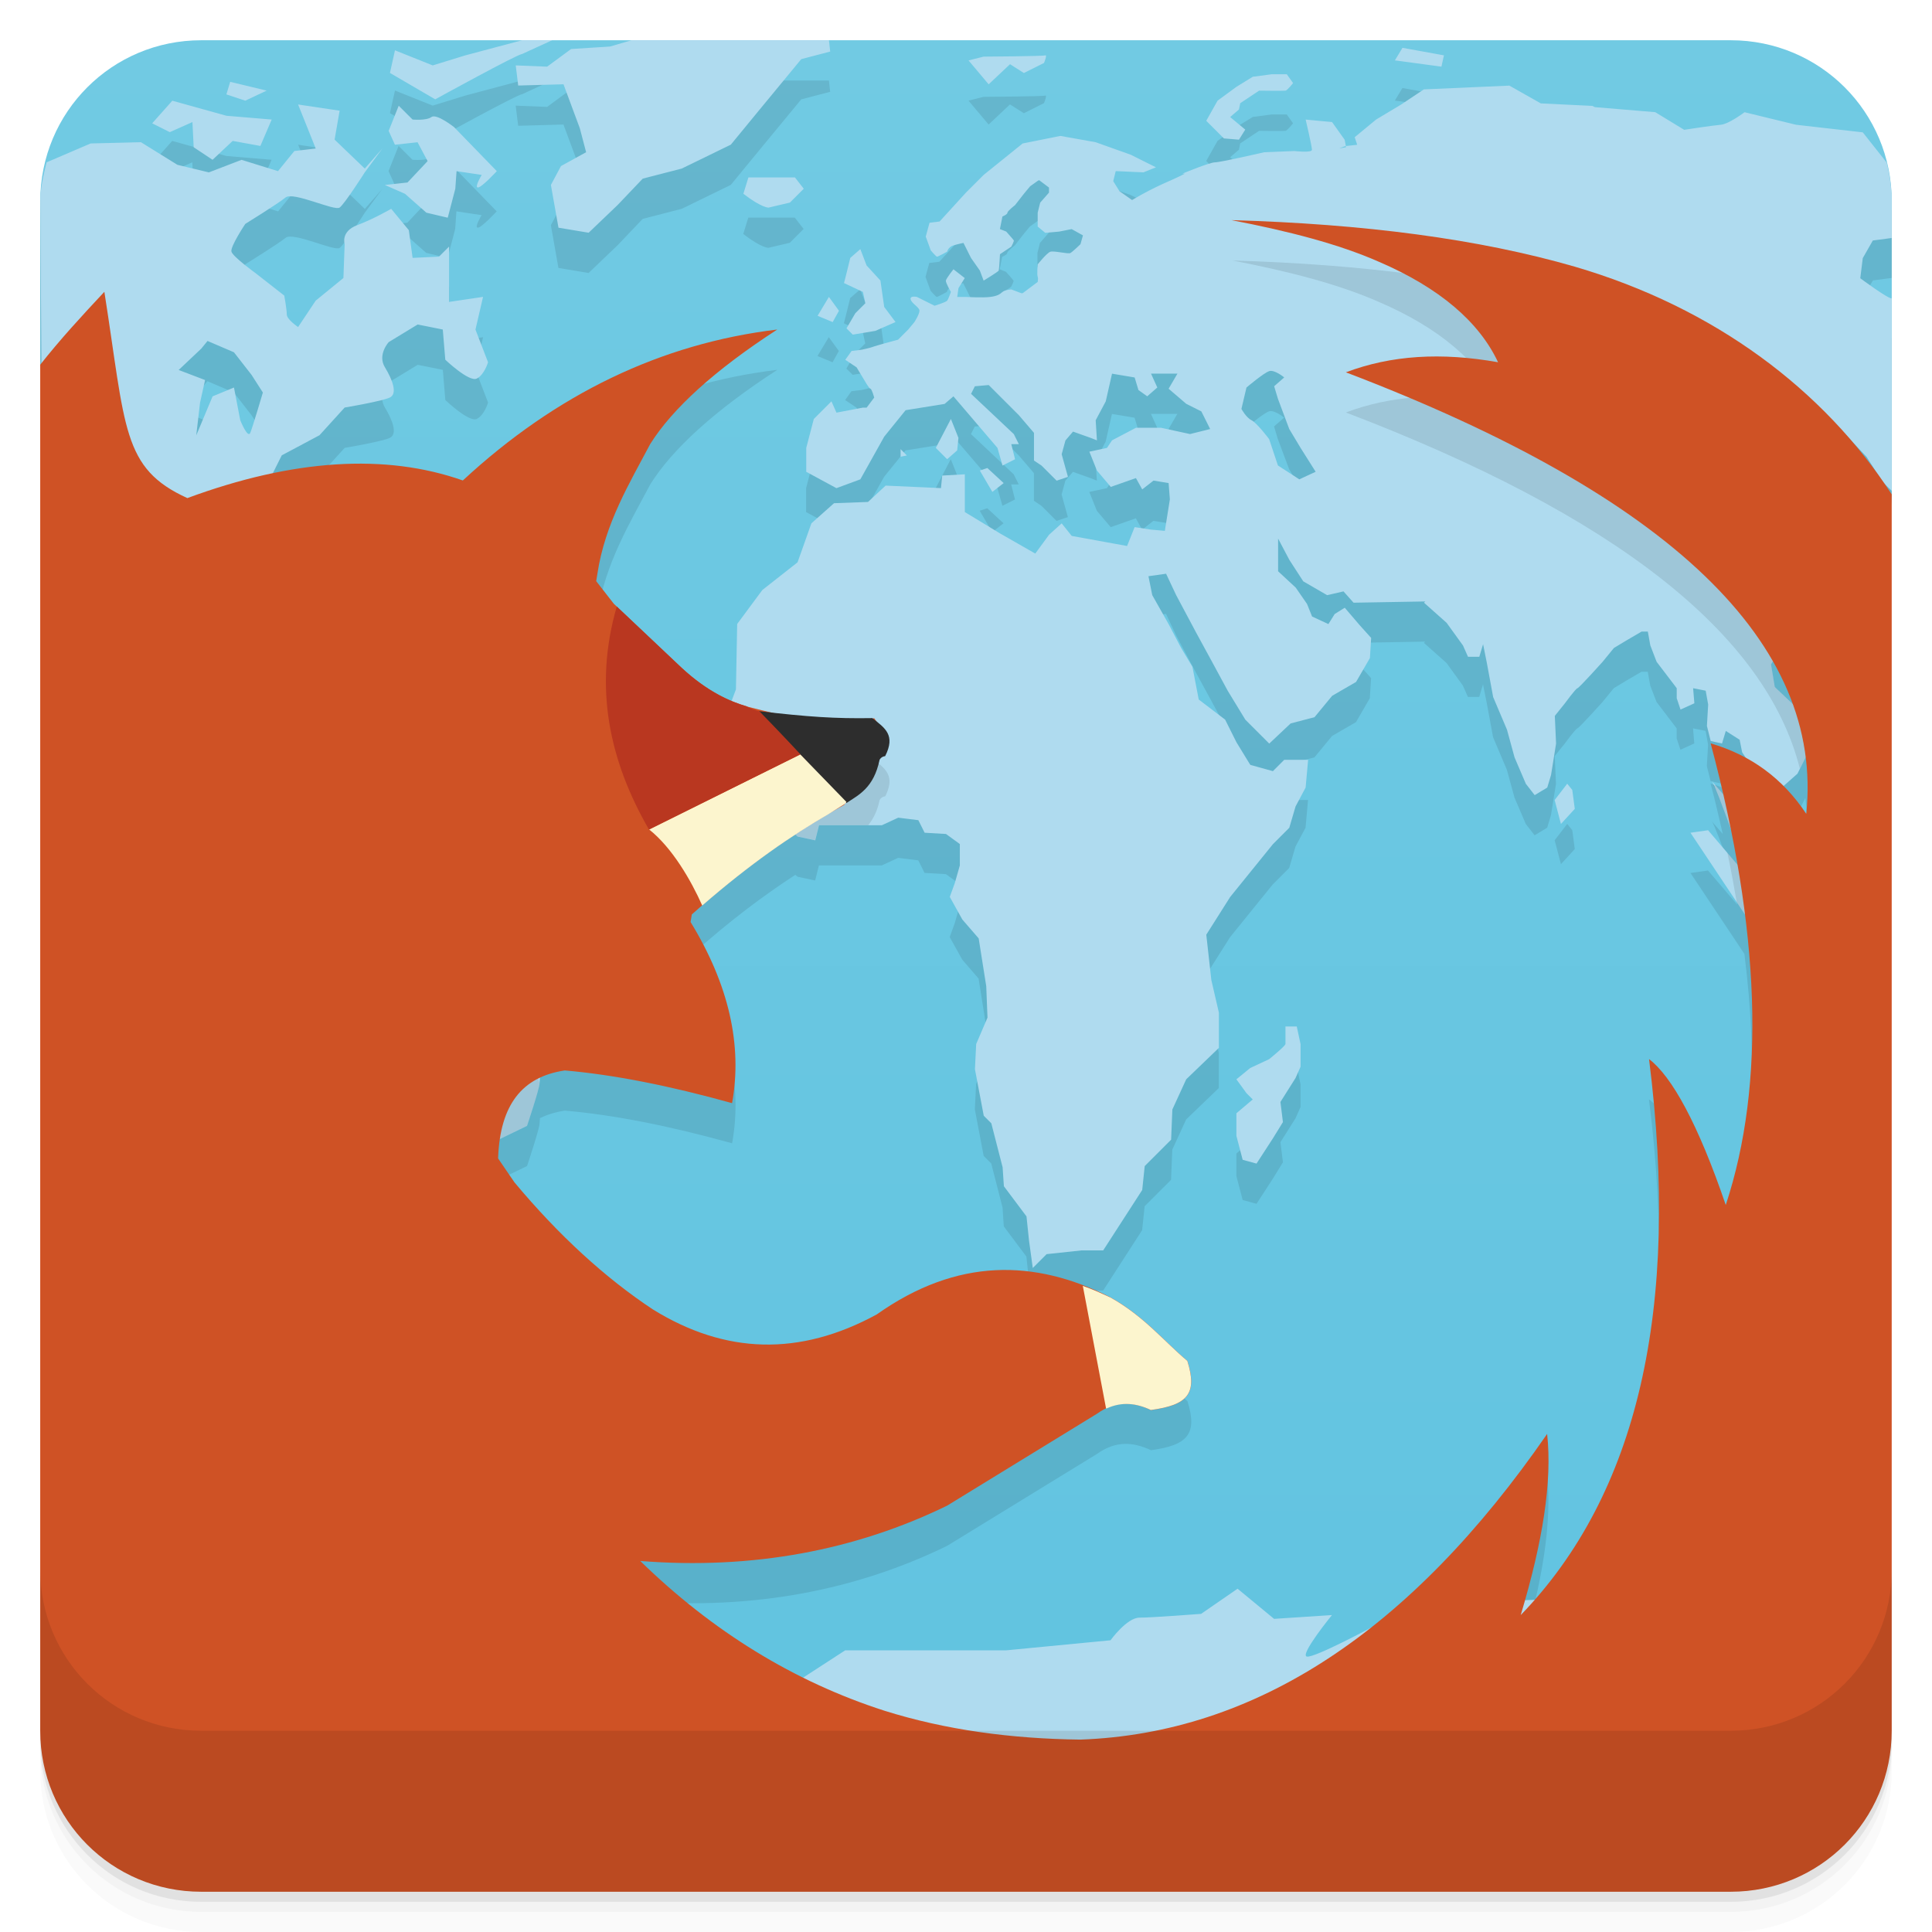
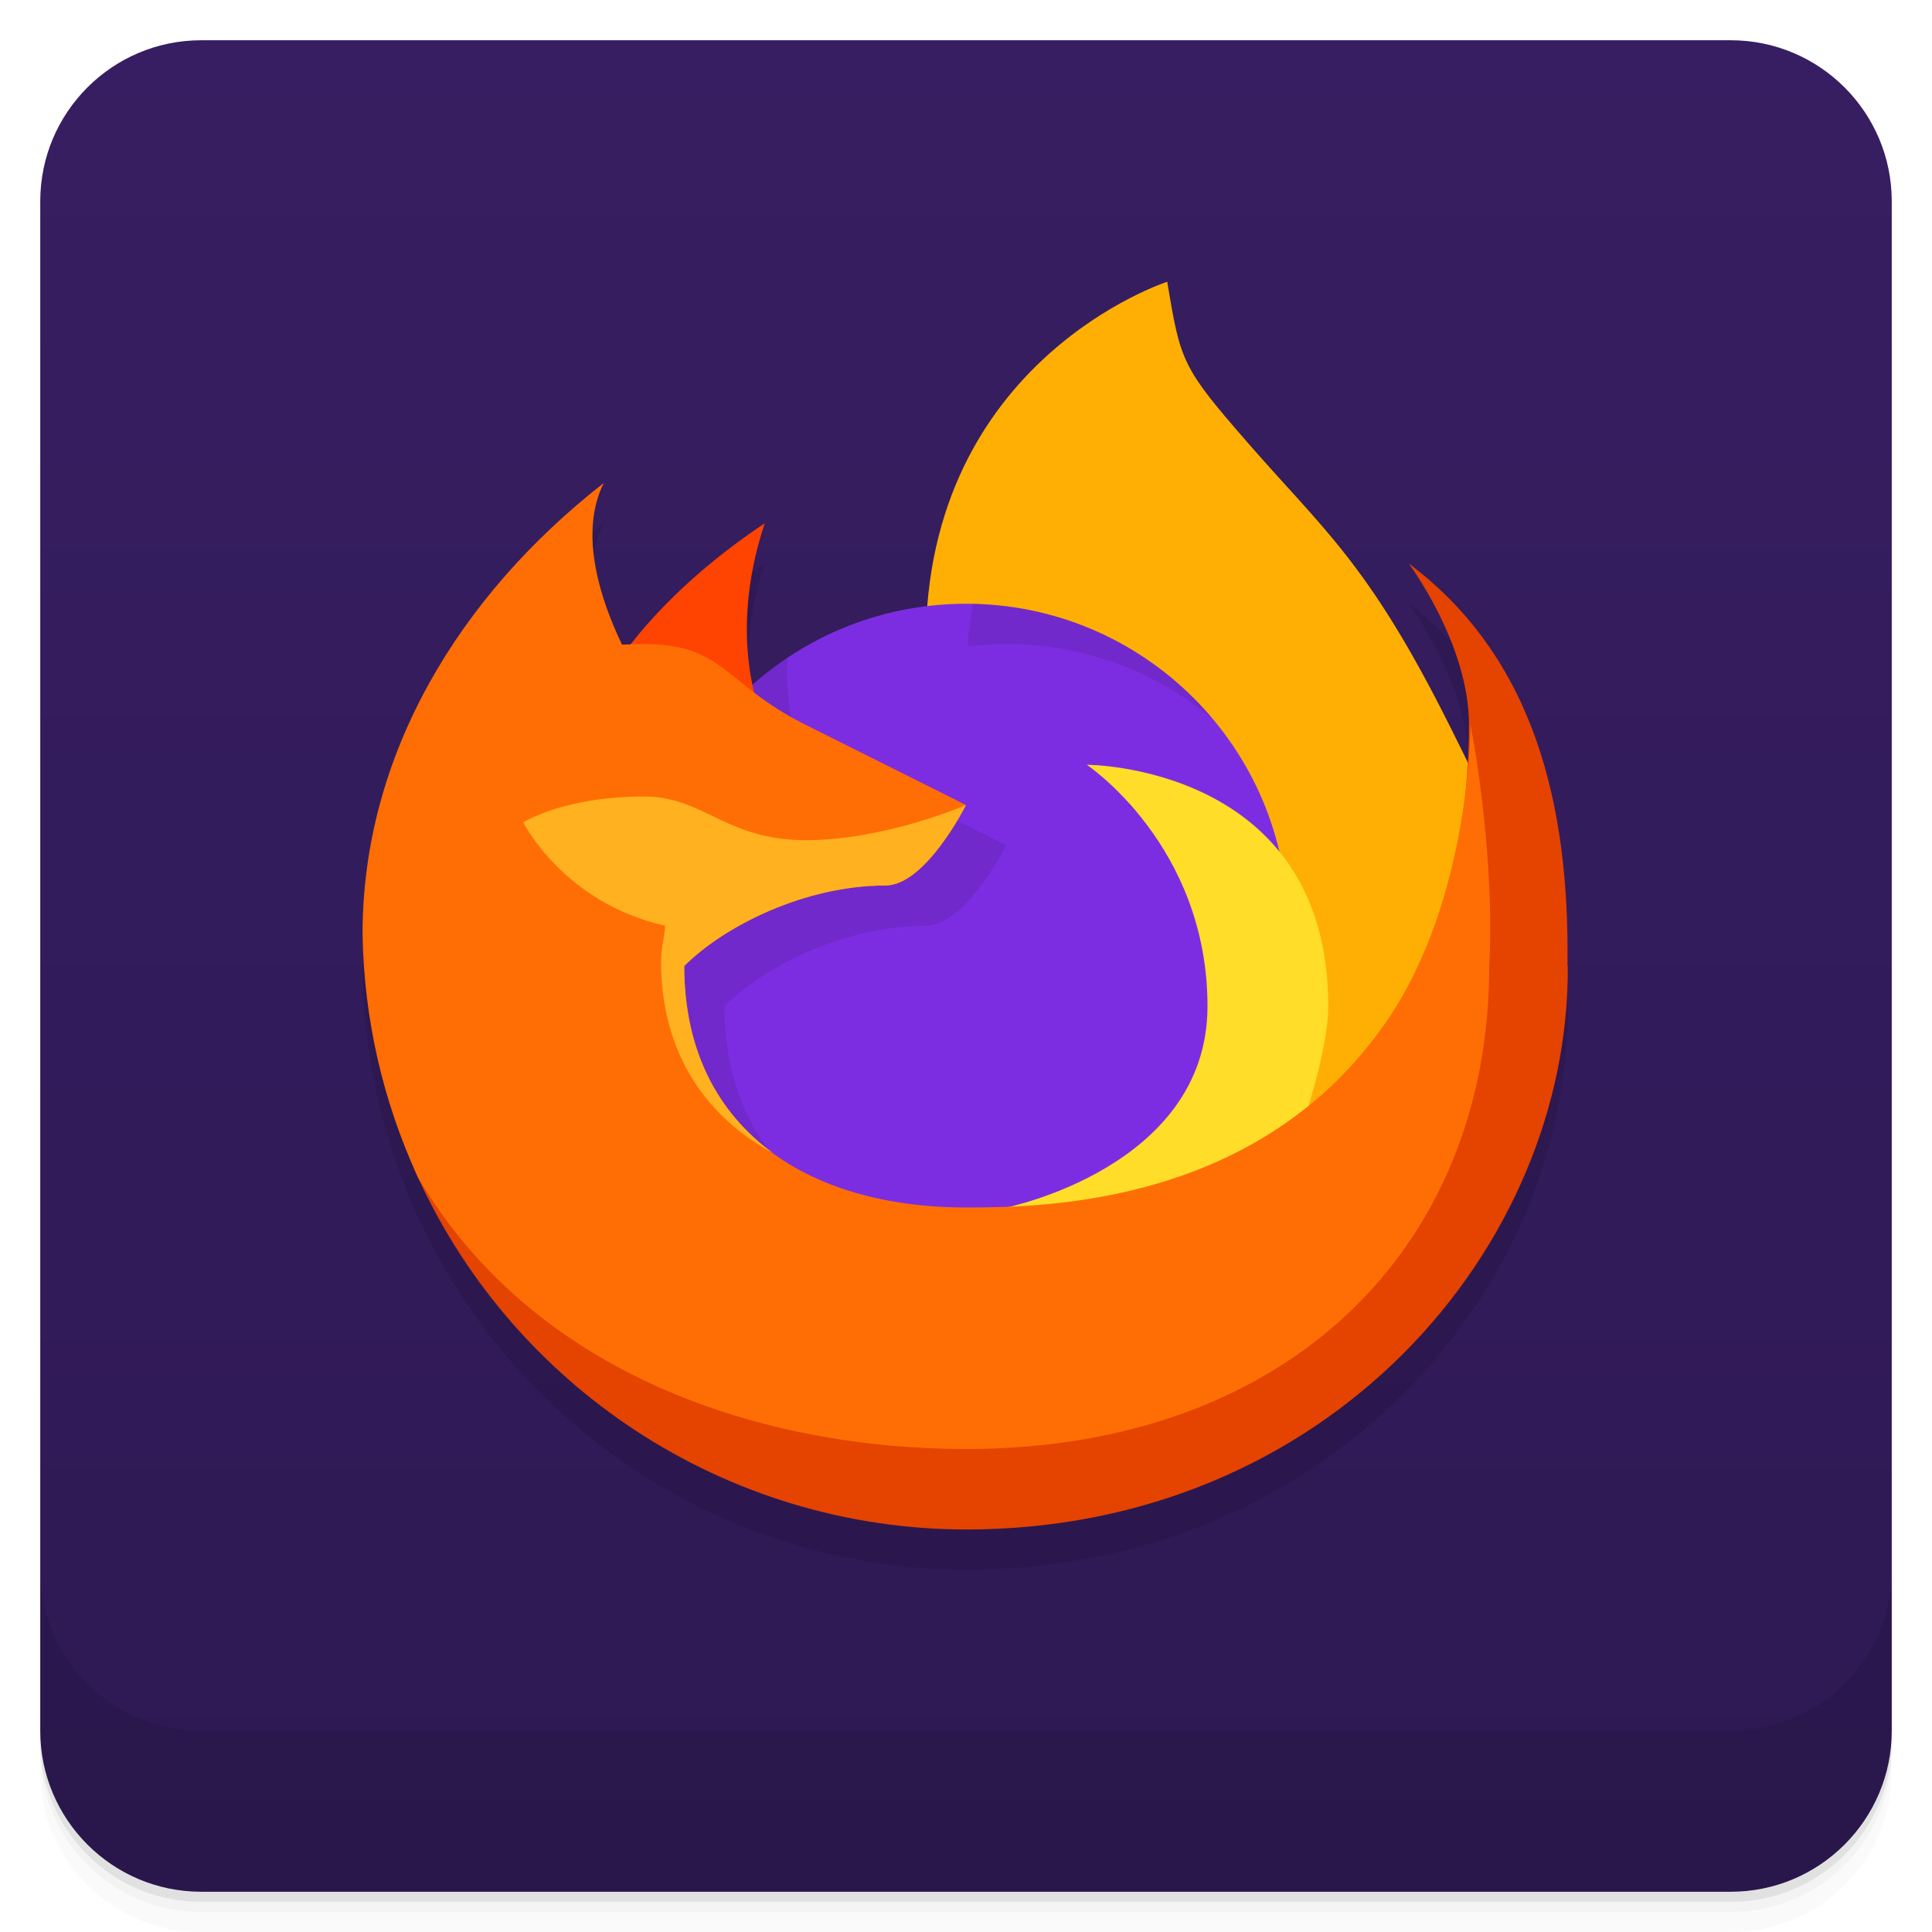
- <svg xmlns="http://www.w3.org/2000/svg" version="1.1" viewBox="0 0 48 48">
+ <svg xmlns="http://www.w3.org/2000/svg" style="clip-rule:evenodd;fill-rule:evenodd;stroke-linejoin:round;stroke-miterlimit:2" version="1.1" viewBox="0 0 48 48" xml:space="preserve">
+   <path d="m1 43v0.25c0 2.216 1.784 4 4 4h38c2.216 0 4-1.784 4-4v-0.25c0 2.216-1.784 4-4 4h-38c-2.216 0-4-1.784-4-4zm0 0.5v0.5c0 2.216 1.784 4 4 4h38c2.216 0 4-1.784 4-4v-0.5c0 2.216-1.784 4-4 4h-38c-2.216 0-4-1.784-4-4z" style="fill-opacity:.02;fill-rule:nonzero" />
+   <path d="m1 43.25v0.25c0 2.216 1.784 4 4 4h38c2.216 0 4-1.784 4-4v-0.25c0 2.216-1.784 4-4 4h-38c-2.216 0-4-1.784-4-4z" style="fill-opacity:.05;fill-rule:nonzero" />
+   <path d="m1 43v0.25c0 2.216 1.784 4 4 4h38c2.216 0 4-1.784 4-4v-0.25c0 2.216-1.784 4-4 4h-38c-2.216 0-4-1.784-4-4z" style="fill-opacity:.1;fill-rule:nonzero" />
+   <path d="m47 5c0-2.208-1.792-4-4-4h-38c-2.208 0-4 1.792-4 4v38c0 2.208 1.792 4 4 4h38c2.208 0 4-1.792 4-4v-38z" style="fill:url(#_Linear1)" />
+   <path d="m1 39v4c0 2.216 1.784 4 4 4h38c2.216 0 4-1.784 4-4v-4c0 2.216-1.784 4-4 4h-38c-2.216 0-4-1.784-4-4z" style="fill-opacity:.1;fill-rule:nonzero" />
+   <path d="m29 8s-5.446 1.767-5.949 8.066c-1.615 0.194-3.132 0.876-4.35 1.954-0.183-0.871-0.285-2.267 0.299-4.02-1.715 1.143-2.722 2.24-3.316 3.01-0.076 3e-3 -0.154 3e-3 -0.229 6e-3 -0.507-1.051-1.096-2.734-0.455-4.016-3.602 2.813-6 6.772-5.992 11.223 0.033 1.993 0.474 3.954 1.275 5.777h-0.012c0.023 0.051 0.05 0.099 0.073 0.15 0.014 0.032 0.024 0.066 0.039 0.098 0.01 0.016 0.021 0.031 0.031 0.047 2.447 5.289 7.739 8.698 13.586 8.705 9 0 15-7 14.951-14h-8e-3c0.057-4-0.825-7.666-3.943-10 0 0 1.496 2 1.496 4 0 0.274-0.03 0.604-0.047 0.912-0.131-0.269-0.26-0.533-0.449-0.912-2-4-3.117-4.837-5-7-1.633-1.876-1.67-2-2-4z" style="fill-opacity:.1;fill-rule:nonzero" />
+   <path d="m29 7s-6 1.929-6 9c0 2.257 0.882 10.309 2 13l13-2v-4c-1-3-1-3-2-5-2-4-3.117-4.837-5-7-1.633-1.876-1.67-2-2-4z" style="fill-rule:nonzero;fill:#ffaf04" />
+   <path d="m25 30-6-6v5h-8.729c2.383 5.46 7.772 8.992 13.729 9 9 0 15-7 14.951-14h-8e-3c0.057-4-0.825-7.666-3.943-10 0 0 1.496 2 1.496 4 0 4-1.496 12-11.496 12z" style="fill-rule:nonzero;fill:#e54300" />
+   <circle cx="24" cy="23" r="8" style="fill:#7d2de1" />
+   <path id="Shadow" d="m19.561 16.345c-0.03 0.776 0.066 1.41 0.175 1.863 0.328 0.251 0.723 0.521 1.264 0.792l4 2-3e-3 6e-3c-0.059 0.117-1.028 1.994-1.997 1.994-2 0-4 1-5 2l1e-3 0.1c0.026 2.052 0.856 3.563 2.202 4.545-0.017-0.01-0.035-0.019-0.053-0.029 1.12 0.834 2.609 1.291 4.304 1.371-0.15 9e-3 -0.302 0.013-0.454 0.013-4.415 0-8-3.585-8-8 0-2.774 1.415-5.22 3.561-6.655zm11.297 10.774c0.091-0.345 0.142-0.717 0.142-1.119 0-4-3-6-3-6s2.091 0 3.804 1.234c0.128 0.568 0.196 1.159 0.196 1.766 0 1.506-0.417 2.915-1.142 4.119zm-6.685-12.117c2.392 0.051 4.528 1.154 5.961 2.864-1.389-1.164-3.18-1.866-5.134-1.866-0.326 0-0.647 0.02-0.963 0.058 0.029-0.368 0.075-0.72 0.136-1.056z" style="fill-rule:nonzero;opacity:.1" />
+   <path d="m25 30s5-1 5-5-3-6-3-6 6 0 6 6c0 1.374-1 4-1 4l-5 2z" style="fill-rule:nonzero;fill:#ffdd28" />
+   <path d="m15 17s1-2 4-4c-1 3 0 5 0 5z" style="fill-rule:nonzero;fill:#ff4301" />
+   <path d="m15 12c-3.602 2.813-6 6.772-5.992 11.223 0.035 2.082 0.503 4.134 1.375 6.025 2.917 4.96 8.617 6.752 13.617 6.752 8 0 13-5 13-12 0.153-2.881-0.466-6-0.466-6s0.016 4.312-2.081 7.368c-3.124 4.55-8.453 4.632-10.453 4.632-4 0-7-2-7-6 1-1 3-2 5-2 1 0 2-2 2-2l-4-2c-2-1-2-2-4-2-0.19 0-0.365 9e-3 -0.545 0.016-0.507-1.051-1.096-2.734-0.455-4.016z" style="fill-rule:nonzero;fill:#ff6e04" />
+   <path d="m16 19.789c-2 0-3 0.643-3 0.643s1 2 3.525 2.568c-0.032 0.432-0.11 0.521-0.101 1 0.051 2.779 1.742 4.091 2.779 4.645-1.368-0.998-2.203-2.542-2.203-4.645 1-1 3-2 5-2 1 0 2-2 2-2s-2 0.875-4 0.875c-2-0.018-2.508-1.086-4-1.086z" style="fill-rule:nonzero;fill:#ffb11f" />
  <defs>
-     <linearGradient id="bg" x1="1" x2="47" gradientTransform="rotate(-90 24 24)" gradientUnits="userSpaceOnUse">
-       <stop stop-color="#60c3e0" offset="0" />
-       <stop stop-color="#71cae3" offset="1" />
+     <linearGradient id="_Linear1" x2="1" gradientTransform="matrix(2.8167e-15 46 -46 2.8167e-15 0 1)" gradientUnits="userSpaceOnUse">
+       <stop style="stop-color:#371e62" offset="0" />
+       <stop style="stop-color:#2e1953" offset="1" />
    </linearGradient>
  </defs>
-   <path d="m5 1c-2.216 0-4 1.784-4 4v4.062l4 35.938 40-2 2-30.717v-7.283c0-2.216-1.784-4-4-4h-38z" style="fill:url(#bg)" />
-   <path d="m16 1.906-0.844 0.25-0.969 0.062-0.594 0.438-0.781-0.031 0.062 0.5 1.125-0.031 0.406 1.094 0.156 0.594-0.625 0.344-0.25 0.469 0.188 1.062 0.75 0.125 0.719-0.688 0.625-0.656 0.969-0.25 1.219-0.594 0.719-0.875 1.031-1.25 0.719-0.188-0.031-0.281h-1.125zm-2.219 0.062-0.812 0.031-1.406 0.375-0.812 0.25-0.938-0.375-0.125 0.562 1.125 0.656s2.045-1.125 2.156-1.125zm21.062 0.219-0.188 0.312 1.156 0.156 0.062-0.281zm-8.875 0.188c-0.056 0.022-1.531 0.031-1.531 0.031l-0.375 0.094 0.5 0.594 0.531-0.5 0.344 0.219 0.5-0.25s0.088-0.21 0.031-0.188zm5.625 0.469-0.469 0.062-0.406 0.25-0.469 0.344-0.281 0.5 0.438 0.438 0.375 0.031 0.156-0.25-0.375-0.312 0.219-0.188 0.031-0.156 0.469-0.312s0.608 0.008 0.656 0 0.188-0.188 0.188-0.188l-0.156-0.219zm-25.875 0.188-0.094 0.312 0.469 0.156 0.531-0.25zm20.062 4.969c0.682-0.731 5.331-3.639 2.34-2.031l-0.312-0.219-0.156-0.25 0.062-0.25 0.688 0.031 0.312-0.125-0.625-0.312-0.875-0.312-0.875-0.156-0.938 0.188-0.969 0.781-0.438 0.438-0.656 0.719-0.25 0.031-0.094 0.344 0.125 0.344s0.134 0.156 0.156 0.156 0.25-0.125 0.25-0.125 0.027-0.118 0.156-0.156c0.13-0.039 0.25-0.062 0.25-0.062l0.188 0.375 0.219 0.312 0.094 0.25s0.364-0.222 0.375-0.25 0.031-0.406 0.031-0.406l0.281-0.188s0.074-0.134 0.062-0.156-0.188-0.219-0.188-0.219l-0.156-0.062 0.062-0.312s0.125-0.05 0.125-0.094 0.188-0.188 0.188-0.188l0.219-0.281 0.156-0.188 0.219-0.156 0.25 0.188v0.125l-0.219 0.25-0.062 0.25v0.344l0.188 0.156 0.344-0.031 0.312-0.062 0.281 0.156-0.062 0.219s-0.194 0.188-0.25 0.219-0.412-0.062-0.5-0.031-0.312 0.312-0.312 0.312-0.024 0.25 0 0.312c0.009 0.025 0.009 0.064 0 0.125l-0.373 0.281h-0.031l-0.25-0.094s-0.155 0.008-0.219 0.062c-0.064 0.055-0.121 0.102-0.312 0.125s-0.562 0-0.594 0h-0.219l0.031-0.219 0.156-0.25-0.281-0.219s-0.18 0.227-0.188 0.281c-8e-3 0.055 0.125 0.281 0.125 0.281s-0.062 0.18-0.094 0.219c-0.032 0.039-0.312 0.125-0.312 0.125l-0.438-0.219s-0.18-0.039-0.156 0.062 0.219 0.195 0.219 0.281-0.125 0.281-0.125 0.281l-0.156 0.188-0.25 0.25-0.344 0.094s-0.249 0.07-0.312 0.094c-0.064 0.023-0.25 0.062-0.25 0.062l-0.25 0.031-0.156 0.219 0.281 0.188 0.188 0.312s0.124 0.219 0.156 0.219 0.094 0.219 0.094 0.219l-0.188 0.25h-0.094l-0.656 0.125-0.125-0.281-0.438 0.438-0.188 0.719v0.594l0.75 0.406 0.594-0.219 0.594-1.062 0.531-0.656 0.969-0.156 0.219-0.188 1.096 1.281 0.125 0.438 0.312-0.156-0.094-0.375h0.188l-0.125-0.25-1.062-1 0.094-0.188 0.344-0.031 0.75 0.75 0.375 0.438v0.688l0.188 0.125 0.375 0.375 0.281-0.094-0.156-0.562 0.094-0.344 0.188-0.219 0.438 0.156 0.156 0.062-0.031-0.5 0.25-0.469 0.156-0.688 0.562 0.094 0.094 0.312 0.219 0.156 0.25-0.219-0.156-0.344h0.656l-0.219 0.375 0.438 0.375 0.375 0.188 0.219 0.438-0.5 0.125-0.719-0.156h-0.625l-0.594 0.312-0.125 0.188-0.438 0.094 0.188 0.469 0.344 0.406 0.625-0.219 0.156 0.281 0.281-0.219 0.375 0.062 0.031 0.406-0.125 0.781-0.344-0.031-0.406-0.062-0.188 0.469-1.375-0.25-0.25-0.312-0.312 0.281-0.344 0.469-0.875-0.5-0.875-0.531v-0.938l-0.562 0.031-0.031 0.312-1.375-0.062-3.062 2.594-0.625 0.844-0.031 1.625-0.107 0.285c-0.357-0.15-0.775-0.391-1.236-0.818l-1.688-1.594-0.438-0.562 0.031-0.188c0.188-1.25 0.809-2.265 1.312-3.219 0.548-0.874 1.6-1.836 3.156-2.844-2.885 0.346-5.491 1.601-7.812 3.75-1.385-0.488-2.968-0.542-4.725-0.176l0.225-0.447 0.938-0.5 0.625-0.688s0.934-0.156 1.125-0.25 0.066-0.438-0.125-0.75 0.094-0.625 0.094-0.625l0.719-0.438 0.625 0.125 0.062 0.75s0.59 0.562 0.781 0.469 0.281-0.406 0.281-0.406l-0.312-0.812 0.188-0.812-0.844 0.125v-1.375l-0.25 0.25-0.656 0.031-0.094-0.688-0.438-0.531s-0.429 0.25-0.844 0.406-0.312 0.469-0.312 0.469l-0.031 0.844-0.688 0.562-0.438 0.656s-0.281-0.188-0.281-0.312-0.062-0.469-0.062-0.469l-0.719-0.562s-0.562-0.406-0.594-0.531 0.344-0.688 0.344-0.688 0.809-0.5 1-0.656 1.216 0.344 1.344 0.25c0.128-0.094 0.625-0.875 0.625-0.875l0.438-0.594-0.438 0.5-0.75-0.719 0.125-0.719-1.031-0.156 0.438 1.094-0.531 0.062-0.406 0.5-0.906-0.281-0.812 0.312-0.781-0.188-0.906-0.562-1.25 0.031-1.094 0.469-0.152-0.061c-7.34e-5 0.01-0.004 0.019-0.004 0.029v4.062l4 35.938 10.904-5.221c2.806 0.222 5.367-0.273 7.625-1.375l3.719-2.281c0.469-0.336 0.904-0.301 1.344-0.094 0.909-0.124 1.163-0.399 0.906-1.219-0.578-0.484-1.088-1.129-1.938-1.594-1.853-0.929-3.776-0.98-5.781 0.438-1.922 1.047-3.764 0.987-5.562-0.125-1.181-0.781-2.341-1.842-3.438-3.156l-0.406-0.594v-0.031c0.007-0.16 0.022-0.311 0.043-0.453l0.674-0.326s0.312-0.93 0.312-1.062c0-0.011 0.007-0.101 0.008-0.129 0.183-0.087 0.386-0.151 0.619-0.186 1.21 0.104 2.595 0.378 4.156 0.812 0.262-1.442-0.083-2.949-1.031-4.5l0.031-0.188c0.955-0.853 1.791-1.474 2.57-1.982l0.055 0.047 0.438 0.094 0.094-0.375h1.562l0.406-0.188 0.5 0.062 0.156 0.312 0.531 0.031 0.344 0.25v0.531l-0.125 0.438-0.125 0.344 0.312 0.562 0.406 0.469 0.188 1.188 0.031 0.781-0.281 0.656-0.031 0.625 0.219 1.156 0.188 0.188 0.281 1.094 0.031 0.469 0.562 0.75 0.062 0.594 0.094 0.688 0.344-0.344 0.875-0.094h0.531l0.969-1.5 0.062-0.594 0.656-0.656 0.031-0.75 0.344-0.75 0.812-0.781v-0.875l-0.188-0.812-0.125-1.125 0.594-0.938 1.062-1.312 0.406-0.406 0.156-0.531 0.25-0.469 0.062-0.688h-0.594l-0.281 0.281-0.562-0.156-0.344-0.562-0.281-0.562-0.656-0.5-0.156-0.812-0.281-0.469-0.312-0.594-0.406-0.719-0.094-0.469 0.438-0.062 0.25 0.531 0.5 0.938 0.375 0.688 0.406 0.75 0.438 0.719 0.594 0.594 0.531-0.5 0.594-0.156 0.438-0.531 0.594-0.344 0.344-0.594 0.031-0.5-0.281-0.312-0.375-0.438-0.25 0.156-0.156 0.25-0.406-0.188-0.125-0.312-0.281-0.406-0.438-0.406v-0.812l0.281 0.531 0.344 0.531 0.594 0.344 0.406-0.094 0.25 0.281 1.781-0.031-0.031 0.031 0.562 0.5 0.406 0.562 0.125 0.281h0.281l0.094-0.312 0.094 0.469 0.156 0.844 0.344 0.812 0.188 0.688 0.281 0.656 0.219 0.281 0.312-0.188 0.094-0.312 0.125-0.781-0.031-0.688 0.25-0.312s0.265-0.363 0.312-0.375 0.625-0.656 0.625-0.656l0.281-0.344 0.312-0.188 0.375-0.219h0.156l0.062 0.344 0.156 0.406 0.5 0.656v0.25l0.094 0.281 0.344-0.156-0.031-0.375 0.312 0.062 0.062 0.344-0.031 0.531 0.094 0.375 0.281 0.062 0.094-0.312 0.344 0.219 0.062 0.312 0.105 0.158c-0.277-0.152-0.567-0.286-0.887-0.379 0.114 0.427 0.208 0.839 0.303 1.252l-0.271-0.312c0.055 0.065 0.254 0.607 0.451 1.135 0.064 0.315 0.125 0.626 0.178 0.932l-0.725-0.848-0.436 0.062 1.34 2.01c0.353 2.778 0.21 5.192-0.465 7.238-0.687-2.016-1.343-3.2-1.906-3.625 0.785 6.22-0.293 10.818-3.188 13.812 0.548-1.828 0.785-3.319 0.656-4.5-2.657 3.847-5.596 6.217-8.824 7.146l15.389-0.77 1.941-29.803c-0.323-0.485-0.689-0.947-1.082-1.391 0.005 0.005 0.011 4.23e-4 0.016 0.006 0.203 0.215 0.5 0.531 0.5 0.531s0.356 0.559 0.406 0.625c0.018 0.023 0.094 0.097 0.164 0.164l0.055-0.85v-3.877c-0.085 0.017-0.781-0.5-0.781-0.5l0.062-0.5 0.25-0.438 0.469-0.062v-1.688s-21.223 2.781-21.219 2.781zm-21.502-4.5-0.5 0.562 0.438 0.219 0.562-0.25 0.031 0.625 0.469 0.312 0.5-0.469 0.688 0.125 0.281-0.656-1.125-0.094zm5.625 0.125-0.25 0.625 0.156 0.344 0.562-0.062 0.25 0.469-0.5 0.531-0.562 0.062 0.5 0.219 0.531 0.469 0.531 0.125 0.188-0.719 0.031-0.438 0.625 0.094s-0.189 0.312-0.094 0.312 0.469-0.406 0.469-0.406l-1.062-1.094s-0.435-0.344-0.562-0.25-0.469 0.062-0.469 0.062zm8.688 1.781-0.125 0.406c0.454 0.351 0.625 0.344 0.625 0.344l0.531-0.125 0.344-0.344-0.219-0.281h-0.719zm2.781 1.781-0.25 0.219c-0.072 0.305-0.156 0.625-0.156 0.625l0.469 0.219 0.062 0.281-0.25 0.25-0.219 0.375 0.156 0.156 0.562-0.094 0.5-0.219-0.281-0.375-0.094-0.656-0.344-0.375zm-0.781 1.188-0.281 0.469 0.375 0.156 0.156-0.281zm-15.438 1.094 0.656 0.281 0.438 0.562 0.281 0.438s-0.249 0.844-0.312 1-0.25-0.312-0.25-0.312l-0.156-0.812-0.531 0.219-0.406 0.969 0.094-0.812 0.125-0.562-0.656-0.25 0.562-0.531zm26.375 0.75c0.135-0.044 0.375 0.156 0.375 0.156l-0.25 0.219 0.094 0.312 0.281 0.75 0.281 0.469 0.375 0.594-0.406 0.188-0.531-0.344-0.219-0.656s-0.302-0.402-0.438-0.469-0.25-0.281-0.25-0.281l0.125-0.531s0.427-0.362 0.562-0.406zm-7.906 1.188-0.375 0.719 0.281 0.281 0.25-0.219 0.031-0.312zm0.906 1.219-0.188 0.062 0.312 0.531 0.281-0.219zm19.518 4.799c0.195 0.342 0.344 0.692 0.473 1.043l-0.426-0.404-0.094-0.562zm0.807 2.398c0.057 0.458 0.071 0.922 0.021 1.395-0.171-0.258-0.365-0.482-0.57-0.688l0.352-0.311zm-5.916 0.646-0.312 0.406 0.156 0.594 0.344-0.375-0.062-0.469zm-7 6.031v0.438c-0.023 0.066-0.406 0.375-0.406 0.375l-0.469 0.219-0.344 0.281 0.25 0.344 0.156 0.156-0.406 0.344v0.562l0.156 0.594 0.344 0.094 0.406-0.625 0.25-0.406-0.062-0.5 0.375-0.594 0.125-0.281v-0.562l-0.094-0.438z" style="opacity:.1" />
-   <path d="m15.372 15.878c-0.672 2.1-0.252 3.992 0.751 5.731l3.764-1.867c-0.499-0.538-1.018-1.067-1.018-1.067-0.385-0.104-0.879-0.42-1.482-0.978l-1.541-1.462z" style="opacity:.1" />
-   <path d="m12.969 1-1.406 0.375-0.812 0.25-0.938-0.375-0.125 0.562 1.125 0.656s2.045-1.125 2.156-1.125l0.75-0.344zm2.719 0-0.531 0.156-0.969 0.062-0.594 0.438-0.781-0.031 0.062 0.5 1.125-0.031 0.406 1.094 0.156 0.594-0.625 0.344-0.25 0.469 0.188 1.062 0.75 0.125 0.719-0.688 0.625-0.656 0.969-0.25 1.219-0.594 0.719-0.875 1.031-1.25 0.719-0.188-0.031-0.281zm19.156 0.188-0.188 0.312 1.156 0.156 0.062-0.281zm-8.875 0.188c-0.056 0.022-1.531 0.031-1.531 0.031l-0.375 0.094 0.5 0.594 0.531-0.5 0.344 0.219 0.5-0.25s0.088-0.21 0.031-0.188zm5.625 0.469-0.469 0.062-0.406 0.25-0.469 0.344-0.281 0.5 0.438 0.438 0.375 0.031 0.156-0.25-0.375-0.312 0.219-0.188 0.031-0.156 0.469-0.312s0.608 0.008 0.656 0 0.188-0.188 0.188-0.188l-0.156-0.219zm-25.875 0.188-0.094 0.312 0.469 0.156 0.531-0.25zm31.781 0.094-2.125 0.094-0.562 0.375-0.625 0.375-0.531 0.438 0.062 0.188-0.281 0.031v0.031l-0.166 0.027c0.056-0.018 0.107-0.044 0.166-0.059l-0.031-0.156-0.312-0.438-0.656-0.062s0.156 0.667 0.156 0.75-0.438 0.031-0.438 0.031l-0.75 0.031s-1.083 0.25-1.219 0.25c-0.13 0-0.763 0.261-0.812 0.281h0.062c-0.359 0.189-0.688 0.284-1.312 0.656l-0.312-0.219-0.156-0.25 0.062-0.25 0.688 0.031 0.312-0.125-0.625-0.312-0.875-0.312-0.875-0.156-0.938 0.188-0.969 0.781-0.438 0.438-0.656 0.719-0.25 0.031-0.094 0.344 0.125 0.344s0.134 0.156 0.156 0.156 0.25-0.125 0.25-0.125 0.027-0.118 0.156-0.156c0.13-0.039 0.25-0.062 0.25-0.062l0.188 0.375 0.219 0.312 0.094 0.25s0.364-0.222 0.375-0.25 0.031-0.406 0.031-0.406l0.281-0.188s0.074-0.134 0.062-0.156-0.188-0.219-0.188-0.219l-0.156-0.062 0.062-0.312s0.125-0.05 0.125-0.094 0.188-0.188 0.188-0.188l0.219-0.281 0.156-0.188 0.219-0.156 0.25 0.188v0.125l-0.219 0.25-0.062 0.25v0.344l0.188 0.156 0.344-0.031 0.312-0.062 0.281 0.156-0.062 0.219s-0.194 0.188-0.25 0.219-0.412-0.062-0.5-0.031-0.312 0.312-0.312 0.312-0.024 0.25 0 0.312c0.009 0.025 0.009 0.064 0 0.125l-0.375 0.281h-0.031l-0.25-0.094s-0.155 0.008-0.219 0.062c-0.064 0.055-0.121 0.102-0.312 0.125s-0.562 0-0.594 0h-0.219l0.031-0.219 0.156-0.25-0.281-0.219s-0.18 0.227-0.188 0.281c-8e-3 0.055 0.125 0.281 0.125 0.281s-0.062 0.18-0.094 0.219c-0.032 0.039-0.312 0.125-0.312 0.125l-0.438-0.219s-0.18-0.039-0.156 0.062 0.219 0.195 0.219 0.281-0.125 0.281-0.125 0.281l-0.156 0.188-0.25 0.25-0.344 0.094s-0.249 0.07-0.312 0.094c-0.064 0.023-0.25 0.062-0.25 0.062l-0.25 0.031-0.156 0.219 0.281 0.188 0.188 0.312s0.124 0.219 0.156 0.219 0.094 0.219 0.094 0.219l-0.188 0.25h-0.094l-0.656 0.125-0.125-0.281-0.438 0.438-0.188 0.719v0.594l0.75 0.406 0.594-0.219 0.594-1.062 0.531-0.656 0.969-0.156 0.219-0.188 1.094 1.281 0.125 0.438 0.312-0.156-0.094-0.375h0.188l-0.125-0.25-1.062-1 0.094-0.188 0.344-0.031 0.75 0.75 0.375 0.438v0.688l0.188 0.125 0.375 0.375 0.281-0.094-0.156-0.562 0.094-0.344 0.188-0.219 0.438 0.156 0.156 0.062-0.031-0.5 0.25-0.469 0.156-0.688 0.562 0.094 0.094 0.312 0.219 0.156 0.25-0.219-0.156-0.344h0.656l-0.219 0.375 0.438 0.375 0.375 0.188 0.219 0.438-0.5 0.125-0.719-0.156h-0.625l-0.594 0.312-0.125 0.188-0.438 0.094 0.188 0.469 0.344 0.406 0.625-0.219 0.156 0.281 0.281-0.219 0.375 0.062 0.031 0.406-0.125 0.781-0.344-0.031-0.406-0.062-0.188 0.469-1.375-0.25-0.25-0.312-0.312 0.281-0.344 0.469-0.875-0.5-0.875-0.531v-0.938l-0.562 0.031-0.031 0.312-1.375-0.062-0.438 0.406-0.844 0.031-0.562 0.5-0.344 0.969-0.875 0.688-0.625 0.844-0.031 1.625-0.188 0.5-0.062 0.594 0.375 0.656 0.219 0.625 0.75 0.906 0.438 0.375 0.438 0.094 0.094-0.375h1.562l0.406-0.188 0.5 0.062 0.156 0.312 0.531 0.031 0.344 0.25v0.531l-0.125 0.438-0.125 0.344 0.312 0.562 0.406 0.469 0.188 1.188 0.031 0.781-0.281 0.656-0.031 0.625 0.219 1.156 0.188 0.188 0.281 1.094 0.031 0.469 0.562 0.75 0.062 0.594 0.094 0.688 0.344-0.344 0.875-0.094h0.531l0.969-1.5 0.062-0.594 0.656-0.656 0.031-0.75 0.344-0.75 0.812-0.781v-0.875l-0.188-0.812-0.125-1.125 0.594-0.938 1.062-1.312 0.406-0.406 0.156-0.531 0.25-0.469 0.062-0.688h-0.594l-0.281 0.281-0.562-0.156-0.344-0.562-0.281-0.562-0.656-0.5-0.156-0.812-0.281-0.469-0.312-0.594-0.406-0.719-0.094-0.469 0.438-0.062 0.25 0.531 0.5 0.938 0.375 0.688 0.406 0.75 0.438 0.719 0.594 0.594 0.531-0.5 0.594-0.156 0.438-0.531 0.594-0.344 0.344-0.594 0.031-0.5-0.281-0.312-0.375-0.438-0.25 0.156-0.156 0.25-0.406-0.188-0.125-0.312-0.281-0.406-0.438-0.406v-0.812l0.281 0.531 0.344 0.531 0.594 0.344 0.406-0.094 0.25 0.281 1.781-0.031-0.031 0.031 0.562 0.5 0.406 0.562 0.125 0.281h0.281l0.094-0.312 0.094 0.469 0.156 0.844 0.344 0.812 0.188 0.688 0.281 0.656 0.219 0.281 0.312-0.188 0.094-0.312 0.125-0.781-0.031-0.688 0.25-0.312s0.265-0.363 0.312-0.375 0.625-0.656 0.625-0.656l0.281-0.344 0.312-0.188 0.375-0.219h0.156l0.062 0.344 0.156 0.406 0.5 0.656v0.25l0.094 0.281 0.344-0.156-0.031-0.375 0.312 0.062 0.062 0.344-0.031 0.531 0.094 0.375 0.281 0.062 0.094-0.312 0.344 0.219 0.062 0.312 0.312 0.469 0.312 0.344 0.219 0.188 0.531-0.469 0.219-0.438-0.094-0.5-0.094-0.656-0.594-0.562-0.094-0.562 0.25-0.406s0.16-0.322 0.312-0.156 0.224 0.193 0.156 0.375-0.188 0.594-0.188 0.594l0.375 0.156 0.156-0.531-0.156-0.375 0.375-0.156 0.688-0.344 0.438-0.531 0.344-0.812-0.031-0.594-0.344-0.781-0.688-0.812-0.438-0.406-0.219-0.625 0.406-0.094s0.235-0.403 0.438-0.188 0.5 0.531 0.5 0.531 0.356 0.559 0.406 0.625c0.024 0.031 0.122 0.125 0.219 0.219v-4.781c-0.085 0.017-0.781-0.5-0.781-0.5l0.062-0.5 0.25-0.438 0.469-0.062v-0.906c0-0.333-0.049-0.66-0.125-0.969l-0.594-0.75-1.656-0.188-1.281-0.312s-0.391 0.296-0.594 0.312c-0.203 0.017-0.906 0.125-0.906 0.125l-0.719-0.438-1.5-0.125-0.062-0.031-1.281-0.062zm-33.219 0.375-0.5 0.562 0.438 0.219 0.562-0.25 0.031 0.625 0.469 0.312 0.5-0.469 0.688 0.125 0.281-0.656-1.125-0.094zm3.125 0.094 0.438 1.094-0.531 0.062-0.406 0.5-0.906-0.281-0.812 0.312-0.781-0.188-0.906-0.562-1.25 0.031-1.094 0.469c-0.077 0.312-0.156 0.632-0.156 0.969 3e-4 -5e-5 0.062 9.562 0.062 9.562l0.719-0.5 0.562-0.188h0.812l1.125-0.25 0.406 0.531-0.062 0.625 0.469 0.406 0.062-0.438s-0.03-0.719-0.094-0.906 0.562-0.625 0.562-0.625l0.5-0.625 0.594-0.719 0.281-0.562 0.938-0.5 0.625-0.688s0.934-0.156 1.125-0.25 0.066-0.438-0.125-0.75 0.094-0.625 0.094-0.625l0.719-0.438 0.625 0.125 0.062 0.75s0.59 0.562 0.781 0.469 0.281-0.406 0.281-0.406l-0.312-0.812 0.188-0.812-0.844 0.125v-1.375l-0.25 0.25-0.656 0.031-0.094-0.688-0.438-0.531s-0.429 0.25-0.844 0.406-0.312 0.469-0.312 0.469l-0.031 0.844-0.688 0.562-0.438 0.656s-0.281-0.188-0.281-0.312-0.062-0.469-0.062-0.469l-0.719-0.562s-0.562-0.406-0.594-0.531 0.344-0.688 0.344-0.688 0.809-0.5 1-0.656 1.216 0.344 1.344 0.25c0.128-0.094 0.625-0.875 0.625-0.875l0.438-0.594-0.438 0.5-0.75-0.719 0.125-0.719zm2.5 0.031-0.25 0.625 0.156 0.344 0.562-0.062 0.25 0.469-0.5 0.531-0.562 0.062 0.5 0.219 0.531 0.469 0.531 0.125 0.188-0.719 0.031-0.438 0.625 0.094s-0.189 0.312-0.094 0.312 0.469-0.406 0.469-0.406l-1.062-1.094s-0.435-0.344-0.562-0.25-0.469 0.062-0.469 0.062zm8.688 1.781-0.125 0.406c0.454 0.351 0.625 0.344 0.625 0.344l0.531-0.125 0.344-0.344-0.219-0.281h-0.719zm2.781 1.781-0.25 0.219c-0.072 0.305-0.156 0.625-0.156 0.625l0.469 0.219 0.062 0.281-0.25 0.25-0.219 0.375 0.156 0.156 0.562-0.094 0.5-0.219-0.281-0.375-0.094-0.656-0.344-0.375zm-0.781 1.188-0.281 0.469 0.375 0.156 0.156-0.281zm-15.438 1.094 0.656 0.281 0.438 0.562 0.281 0.438s-0.249 0.844-0.312 1-0.25-0.312-0.25-0.312l-0.156-0.812-0.531 0.219-0.406 0.969 0.094-0.812 0.125-0.562-0.656-0.25 0.562-0.531zm26.375 0.75c0.135-0.044 0.375 0.156 0.375 0.156l-0.25 0.219 0.094 0.312 0.281 0.75 0.281 0.469 0.375 0.594-0.406 0.188-0.531-0.344-0.219-0.656s-0.302-0.402-0.438-0.469-0.25-0.281-0.25-0.281l0.125-0.531s0.427-0.362 0.562-0.406zm-7.906 1.188-0.375 0.719 0.281 0.281 0.25-0.219 0.031-0.312zm-1.25 0.75v0.188l0.156-0.031zm2.156 0.469-0.188 0.062 0.312 0.531 0.281-0.219zm-17.988 7.258c-3.348 0.227-1.103 8.487 5.113 10.648l0.469-1.094 0.969-0.469s0.312-0.93 0.312-1.062 0.094-1.531 0.094-1.531l0.75-1.031c-3.446-3.825-5.867-5.333-7.365-5.457-0.12-0.01-0.234-0.011-0.342-0.004zm35.988 0.523c0.113 0.133 0.816 2.219 0.906 2.219s0.625 0.062 0.625 0.062l-0.281-0.844zm-3.594 0.062-0.312 0.406 0.156 0.594 0.344-0.375-0.062-0.469zm3.5 1.156-0.438 0.062 2 3 0.531 0.594 1.312 0.062 0.812 0.25-0.875-0.625-1.25-0.344-0.312-1.156-0.688-0.562zm-10.5 4.875v0.438c-0.023 0.066-0.406 0.375-0.406 0.375l-0.469 0.219-0.344 0.281 0.25 0.344 0.156 0.156-0.406 0.344v0.562l0.156 0.594 0.344 0.094 0.406-0.625 0.25-0.406-0.062-0.5 0.375-0.594 0.125-0.281v-0.562l-0.094-0.438zm-1.19 13.969-0.906 0.625s-1.216 0.094-1.531 0.094-0.719 0.562-0.719 0.562l-2.592 0.25h-4l-1.252 0.812-0.281 0.031 0.533 3.156 15 0.453 5.498-5.797-3.312 0.125-3.062 0.625s-1.476 0.794-1.656 0.75c-0.18-0.044 0.625-1.031 0.625-1.031l-1.438 0.094z" style="fill:#afdbef" />
-   <path d="m30.594 6.467v0.002c4e-3 1.151e-4 0.008-1.159e-4 0.012 0-0.004-8.018e-4 -0.008-0.001-0.012-0.002zm0.012 0.002c1.432 0.276 2.659 0.596 3.644 1.029 1.522 0.652 2.504 1.507 2.969 2.5-1.413-0.252-2.655-0.175-3.781 0.25 6.691 2.551 10.439 5.505 11.279 8.85l0.158-0.316-0.094-0.5-0.094-0.656-0.594-0.562-0.094-0.562 0.25-0.406s0.16-0.322 0.312-0.156 0.224 0.193 0.156 0.375-0.188 0.594-0.188 0.594l0.375 0.156 0.156-0.531c2.22-2.126 1.056-2.691-0.031-5.438l0.119-0.027c-1.584-1.528-3.61-2.734-6.025-3.441-2.388-0.691-5.244-1.062-8.52-1.156zm-12.477 11.92 0.277 0.486 0.219 0.625 0.75 0.906 0.438 0.375 0.438 0.094 0.094-0.375h1.227c0.117-0.148 0.222-0.334 0.283-0.627 0.03-0.049 0.07-0.08 0.139-0.09 0.231-0.458 0.047-0.65-0.219-0.859-0.027-0.037-0.023-0.037-0.055-0.082-0.013 0.003-0.026 3e-3 -0.039 0.006-0.004-0.003-0.006-0.005-0.01-0.008-0.834 0.013-1.505-0.032-2.523-0.145-0.194-0.046-0.386-0.093-0.553-0.135-0.138-0.039-0.297-0.099-0.465-0.172zm-7.129 12.736 0.656-1.594 0.469-1.094 0.969-0.469s0.312-0.93 0.312-1.062c-5.559-18.438-13.114 5.557-2.406 4.219zm31.564-11.633c0.149 0.261 0.786 2.133 0.873 2.133 0.09 0 0.625 0.062 0.625 0.062l-0.281-0.844-1.156-1.328c-0.021-0.007-0.039-0.017-0.061-0.023zm0.352 1.693c0.09 0.418 0.162 0.822 0.232 1.225l0.852 1.277 0.531 0.594 1.312 0.062 0.812 0.25-0.875-0.625-1.25-0.344-0.312-1.156-0.688-0.562z" style="opacity:.1" />
-   <path d="m30.594 5.469c1.438 0.277 2.668 0.597 3.656 1.031 1.522 0.652 2.504 1.507 2.969 2.5-1.413-0.252-2.655-0.175-3.781 0.25 8.072 3.078 11.877 6.74 11.438 10.969-0.588-0.884-1.377-1.458-2.375-1.75 1.235 4.639 1.373 8.445 0.375 11.469-0.687-2.016-1.343-3.2-1.906-3.625 0.785 6.22-0.293 10.819-3.188 13.813 0.548-1.828 0.785-3.319 0.656-4.5-3.399 4.92-7.256 7.436-11.594 7.594-1.714-0.02-3.353-0.24-4.875-0.719-2.238-0.721-4.264-1.965-6.062-3.719 2.806 0.222 5.367-0.273 7.625-1.375l3.719-2.281c0.469-0.336 0.904-0.301 1.344-0.094 0.909-0.124 1.163-0.399 0.906-1.219-0.578-0.484-1.088-1.129-1.938-1.594-1.853-0.929-3.776-0.98-5.781 0.438-1.922 1.047-3.764 0.987-5.562-0.125-1.181-0.781-2.341-1.842-3.438-3.156l-0.406-0.594v-0.031c0.054-1.299 0.589-1.998 1.656-2.156 1.21 0.104 2.595 0.378 4.156 0.812 0.262-1.442-0.083-2.949-1.031-4.5l0.031-0.188c1.467-1.309 2.67-2.106 3.781-2.719 0.4-0.524 0.584-0.687 0.875-1.156-0.064-0.138 0.072-0.225 0.156-0.156 0.089-0.395 0.084-0.335-0.281-0.844-1.077 0.257-2.3-0.074-3.125-0.281-0.425-0.119-0.999-0.361-1.656-0.969l-1.688-1.594-0.438-0.562 0.031-0.188c0.188-1.25 0.809-2.265 1.312-3.219 0.548-0.874 1.6-1.836 3.156-2.844-2.885 0.346-5.491 1.601-7.812 3.75-1.922-0.677-4.221-0.531-6.844 0.438-1.63-0.741-1.529-1.736-2.062-5.125-0.558 0.596-1.099 1.183-1.594 1.812v33.938c0 2.216 1.784 4 4 4h38c2.216 0 4-1.784 4-4v-30.719c-1.684-2.587-4.384-4.634-7.875-5.656-2.391-0.692-5.251-1.062-8.531-1.156z" style="fill:#cf5225" />
-   <path d="m26.902 31.947 0.578 3.047c0.008-0.004 0.017-0.002 0.025-0.006 0.373-0.168 0.729-0.126 1.088 0.043 0.909-0.124 1.163-0.399 0.906-1.219-0.572-0.479-1.08-1.115-1.914-1.578-0.217-0.099-0.426-0.198-0.684-0.287z" style="fill:#fcf5ce" />
-   <path d="m18.85 17.669 2.179 2.282c0.306-0.203 0.677-0.371 0.825-1.077 0.03-0.049 0.069-0.079 0.138-0.089 0.262-0.519 0-0.697-0.321-0.944-0.924 0.015-1.591-0.03-2.821-0.173z" style="fill:#2d2d2d" />
-   <path d="m19.883 18.742-3.754 1.867c0.573 0.455 1.039 1.262 1.318 1.889 1.193-1.036 2.215-1.738 3.156-2.283 0.131-0.082 0.257-0.165 0.391-0.246 0.014-0.019 0.021-0.027 0.035-0.045l-1.147-1.182z" style="fill:#fcf5ce" />
-   <path d="m15.324 15.068c-0.587 2.023-0.174 3.855 0.799 5.541l3.764-1.867c-0.499-0.538-1.018-1.068-1.018-1.068-0.102-0.028-0.213-0.071-0.33-0.129-0.419-0.124-0.97-0.367-1.602-0.951l-1.613-1.525z" style="fill:#b93720" />
-   <path d="m1 43v0.25c0 2.216 1.784 4 4 4h38c2.216 0 4-1.784 4-4v-0.25c0 2.216-1.784 4-4 4h-38c-2.216 0-4-1.784-4-4zm0 0.5v0.5c0 2.216 1.784 4 4 4h38c2.216 0 4-1.784 4-4v-0.5c0 2.216-1.784 4-4 4h-38c-2.216 0-4-1.784-4-4z" style="opacity:.02" />
-   <path d="m1 43.25v0.25c0 2.216 1.784 4 4 4h38c2.216 0 4-1.784 4-4v-0.25c0 2.216-1.784 4-4 4h-38c-2.216 0-4-1.784-4-4z" opacity=".05" />
-   <path d="m1 43v0.25c0 2.216 1.784 4 4 4h38c2.216 0 4-1.784 4-4v-0.25c0 2.216-1.784 4-4 4h-38c-2.216 0-4-1.784-4-4z" opacity=".1" />
-   <g transform="translate(0 -1004.4)">
-     <path d="m1 1043.4v4c0 2.216 1.784 4 4 4h38c2.216 0 4-1.784 4-4v-4c0 2.216-1.784 4-4 4h-38c-2.216 0-4-1.784-4-4z" opacity=".1" />
-   </g>
</svg>
